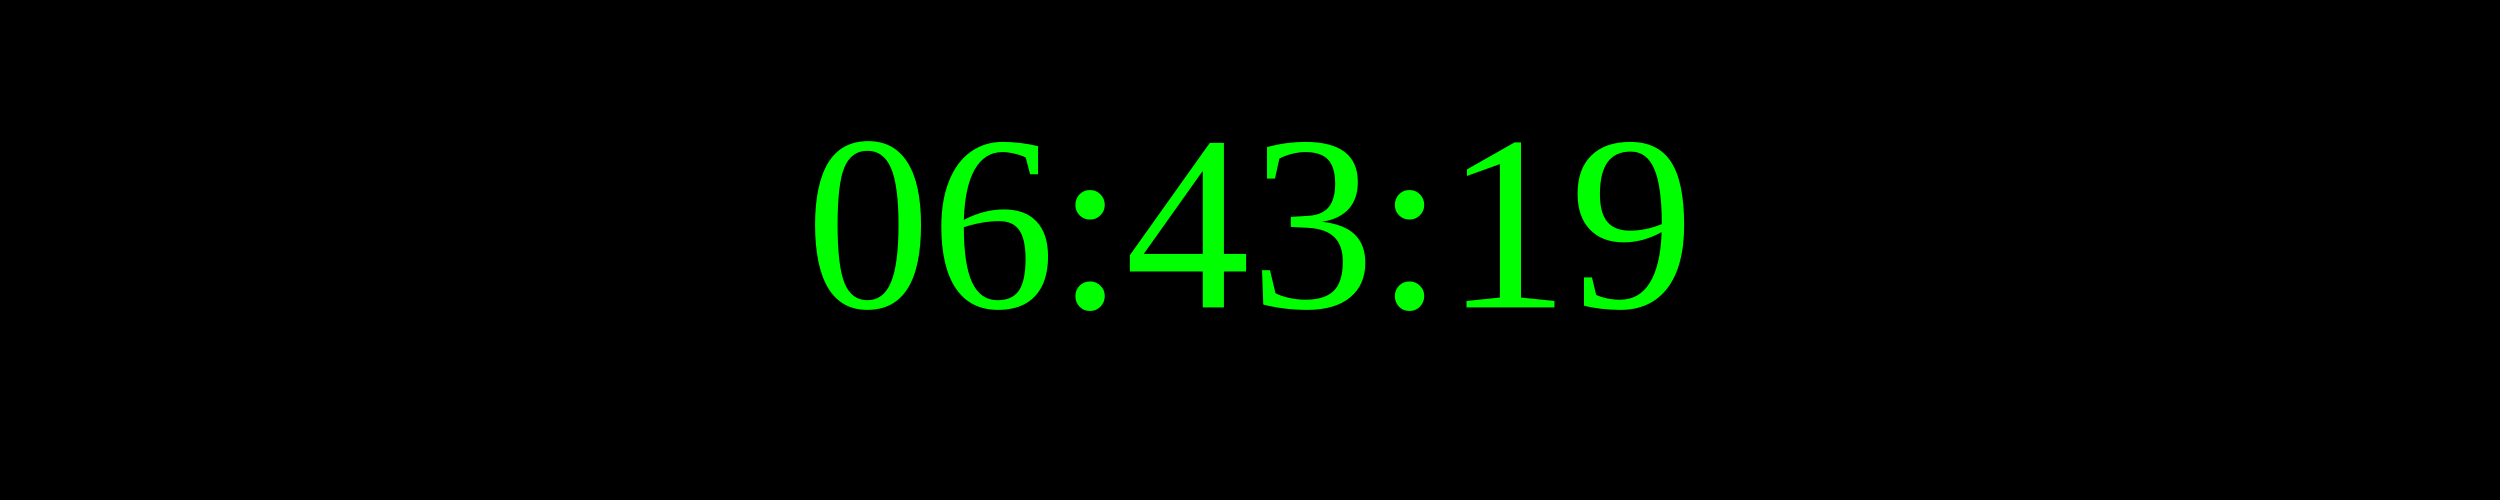
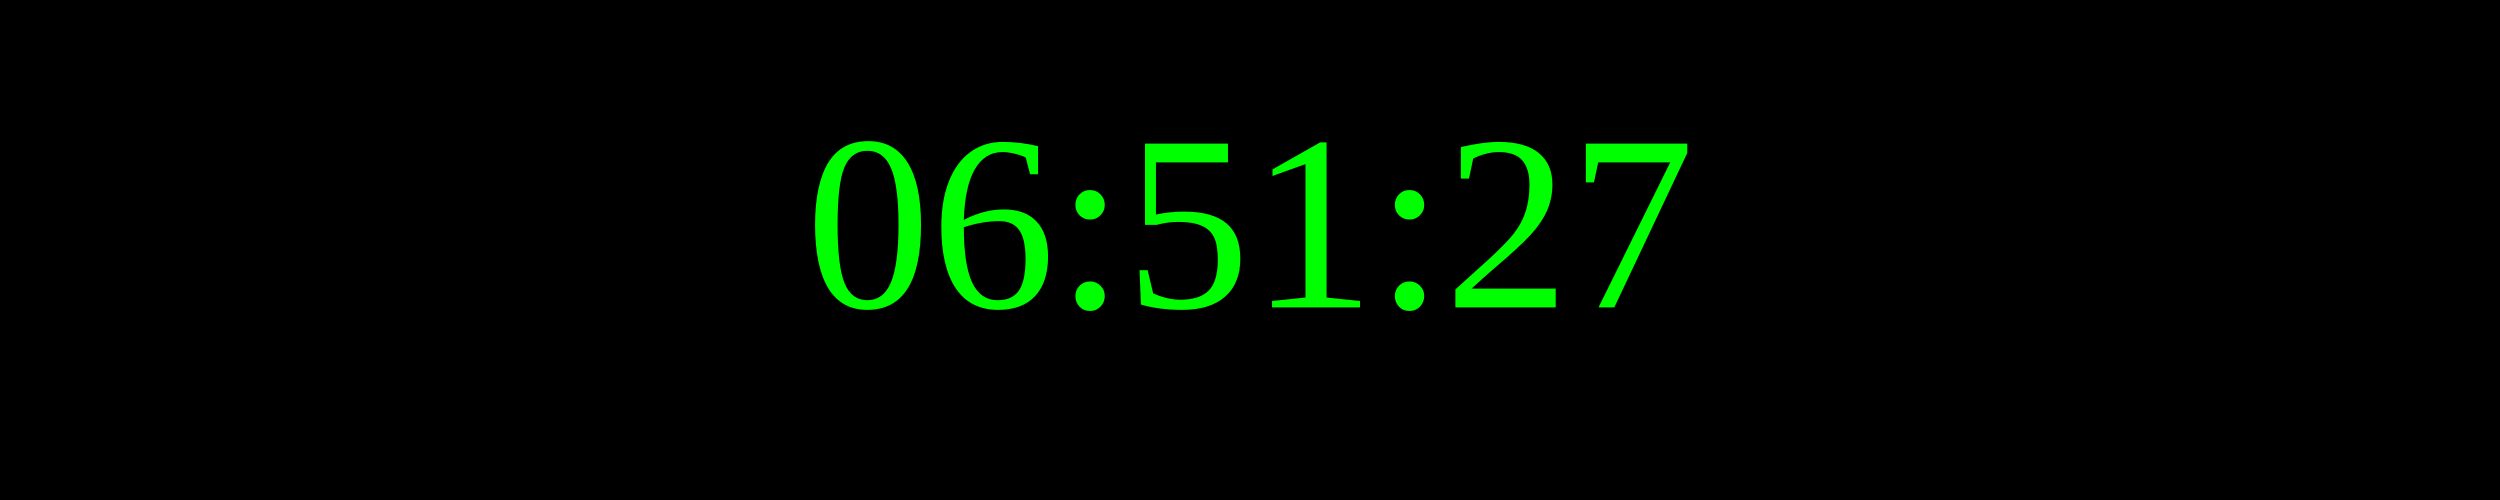
<svg xmlns="http://www.w3.org/2000/svg" width="250" height="50">
  <rect width="100%" height="100%" fill="black" />
  <text x="50%" y="50%" font-size="25" fill="lime" text-anchor="middle" dominant-baseline="middle">
- 06:43:19
+ 06:51:27
</text>
</svg>
